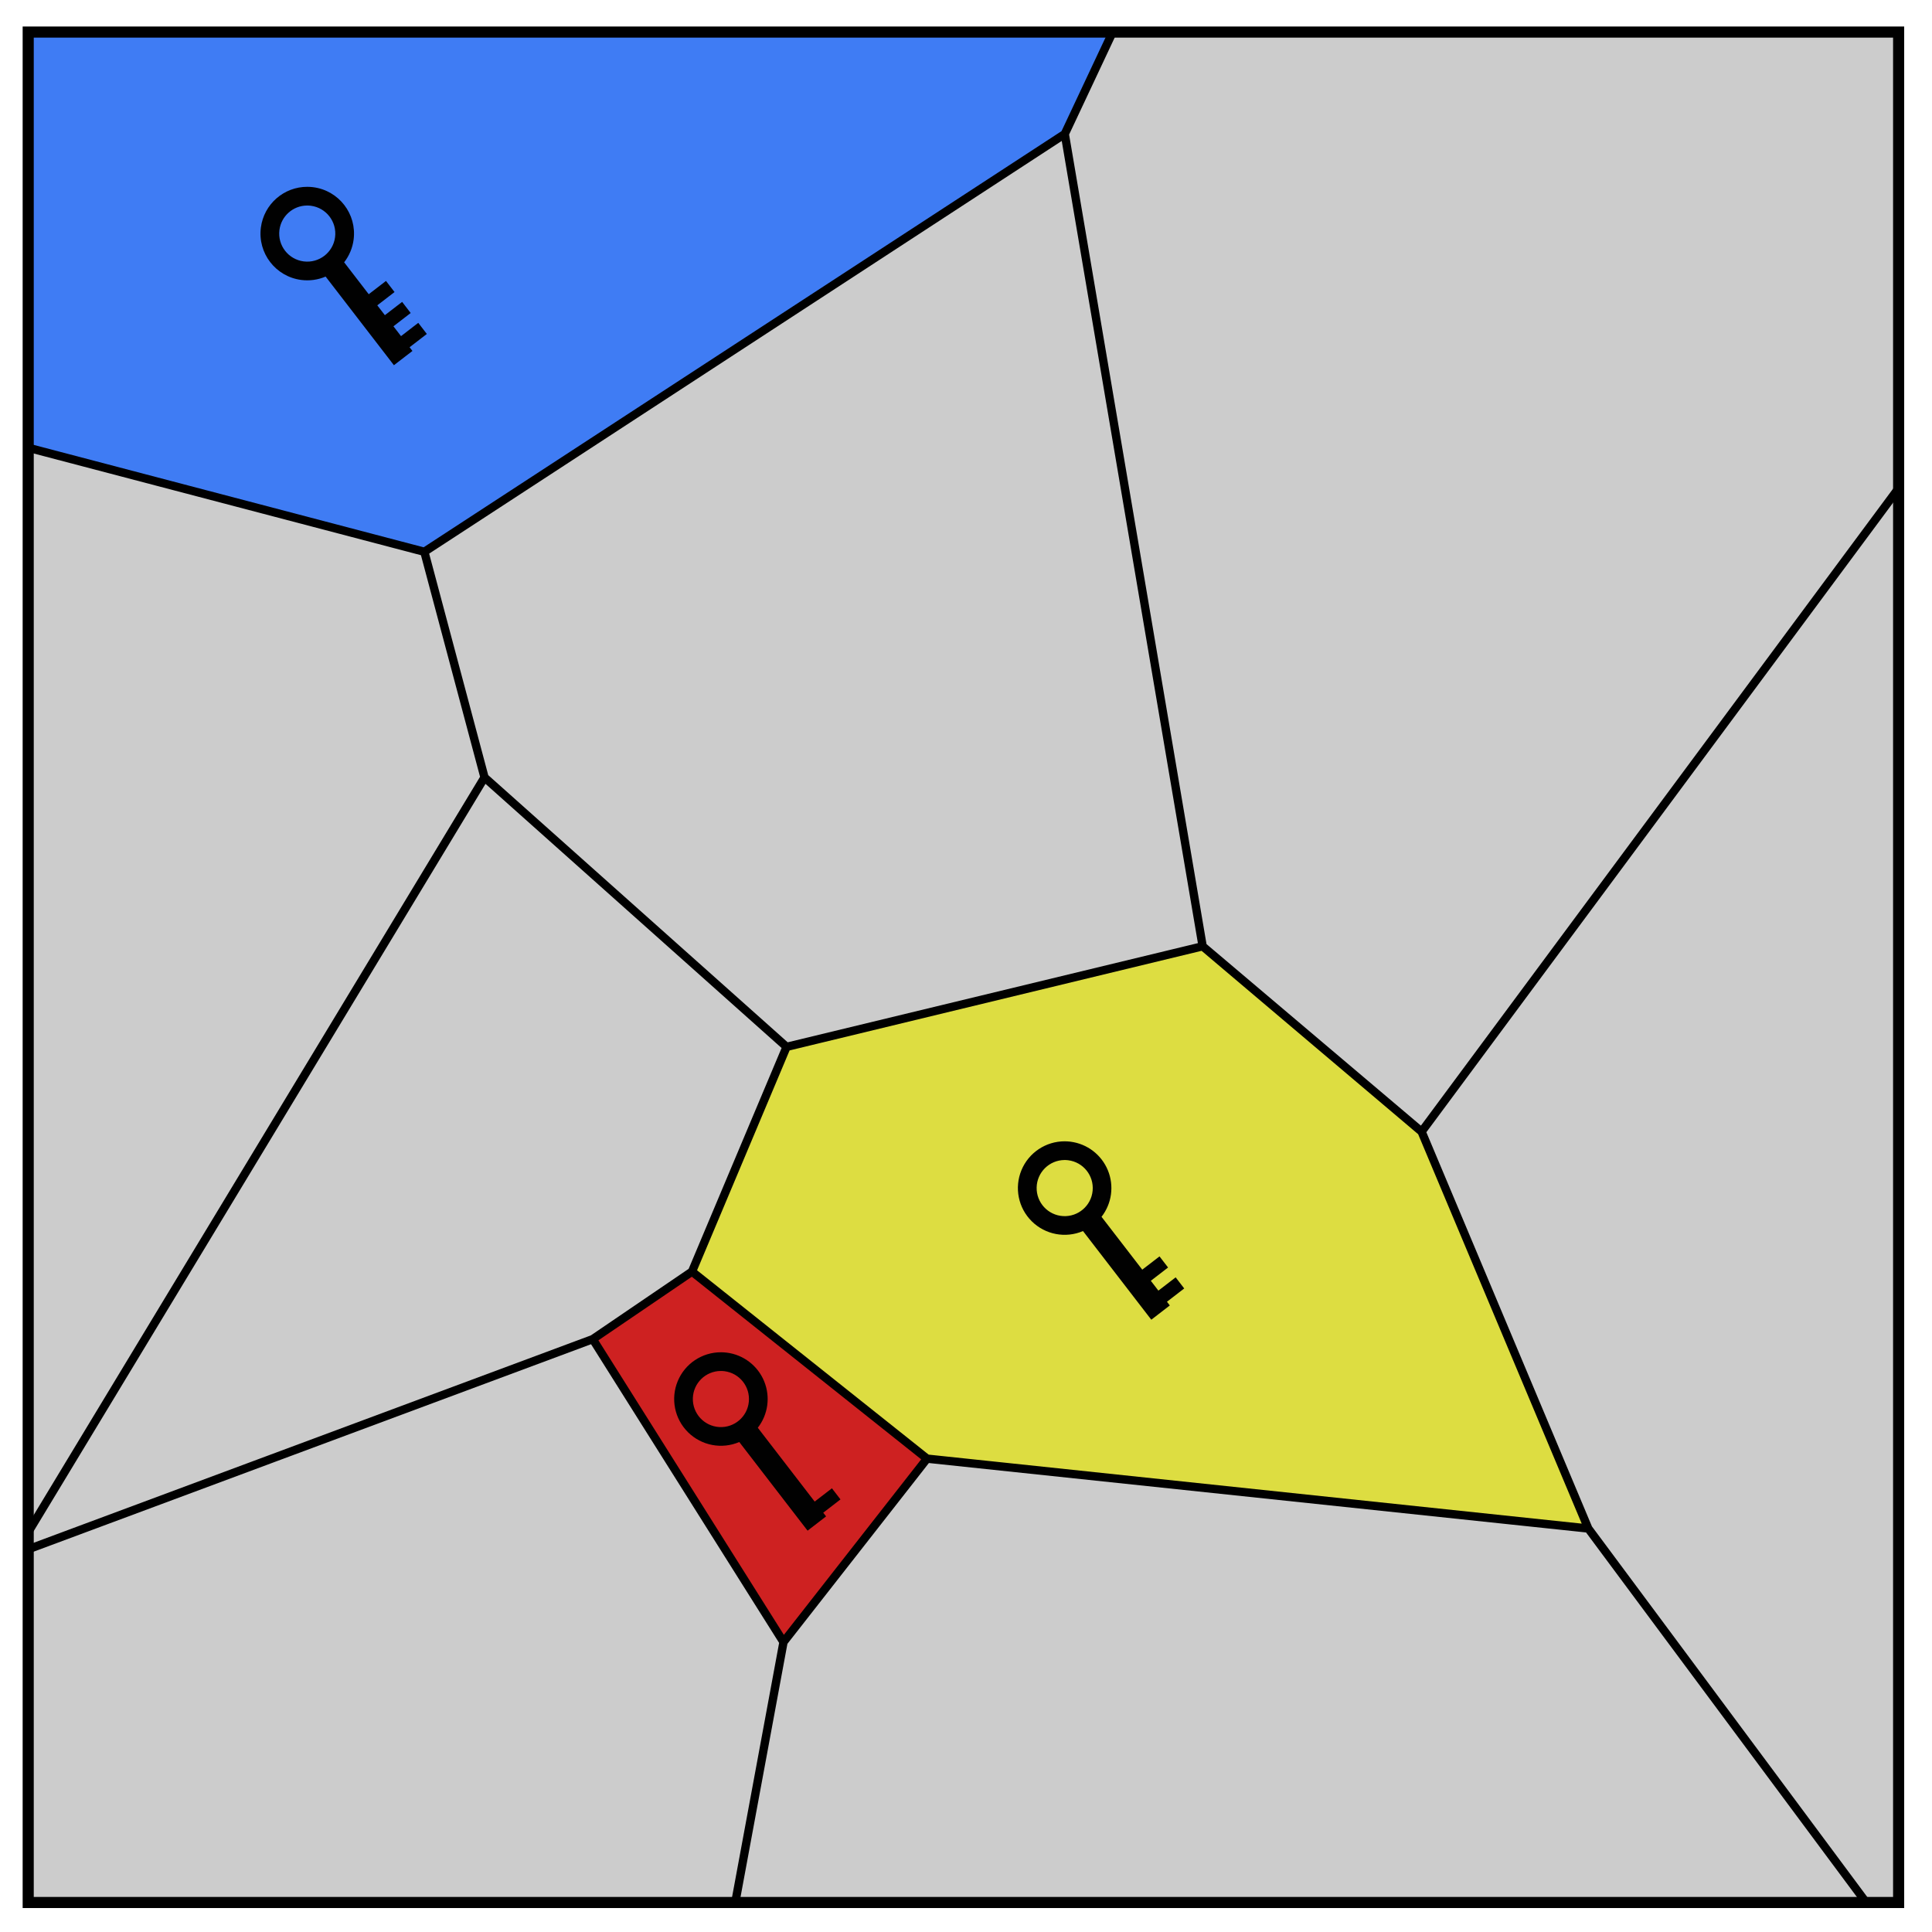
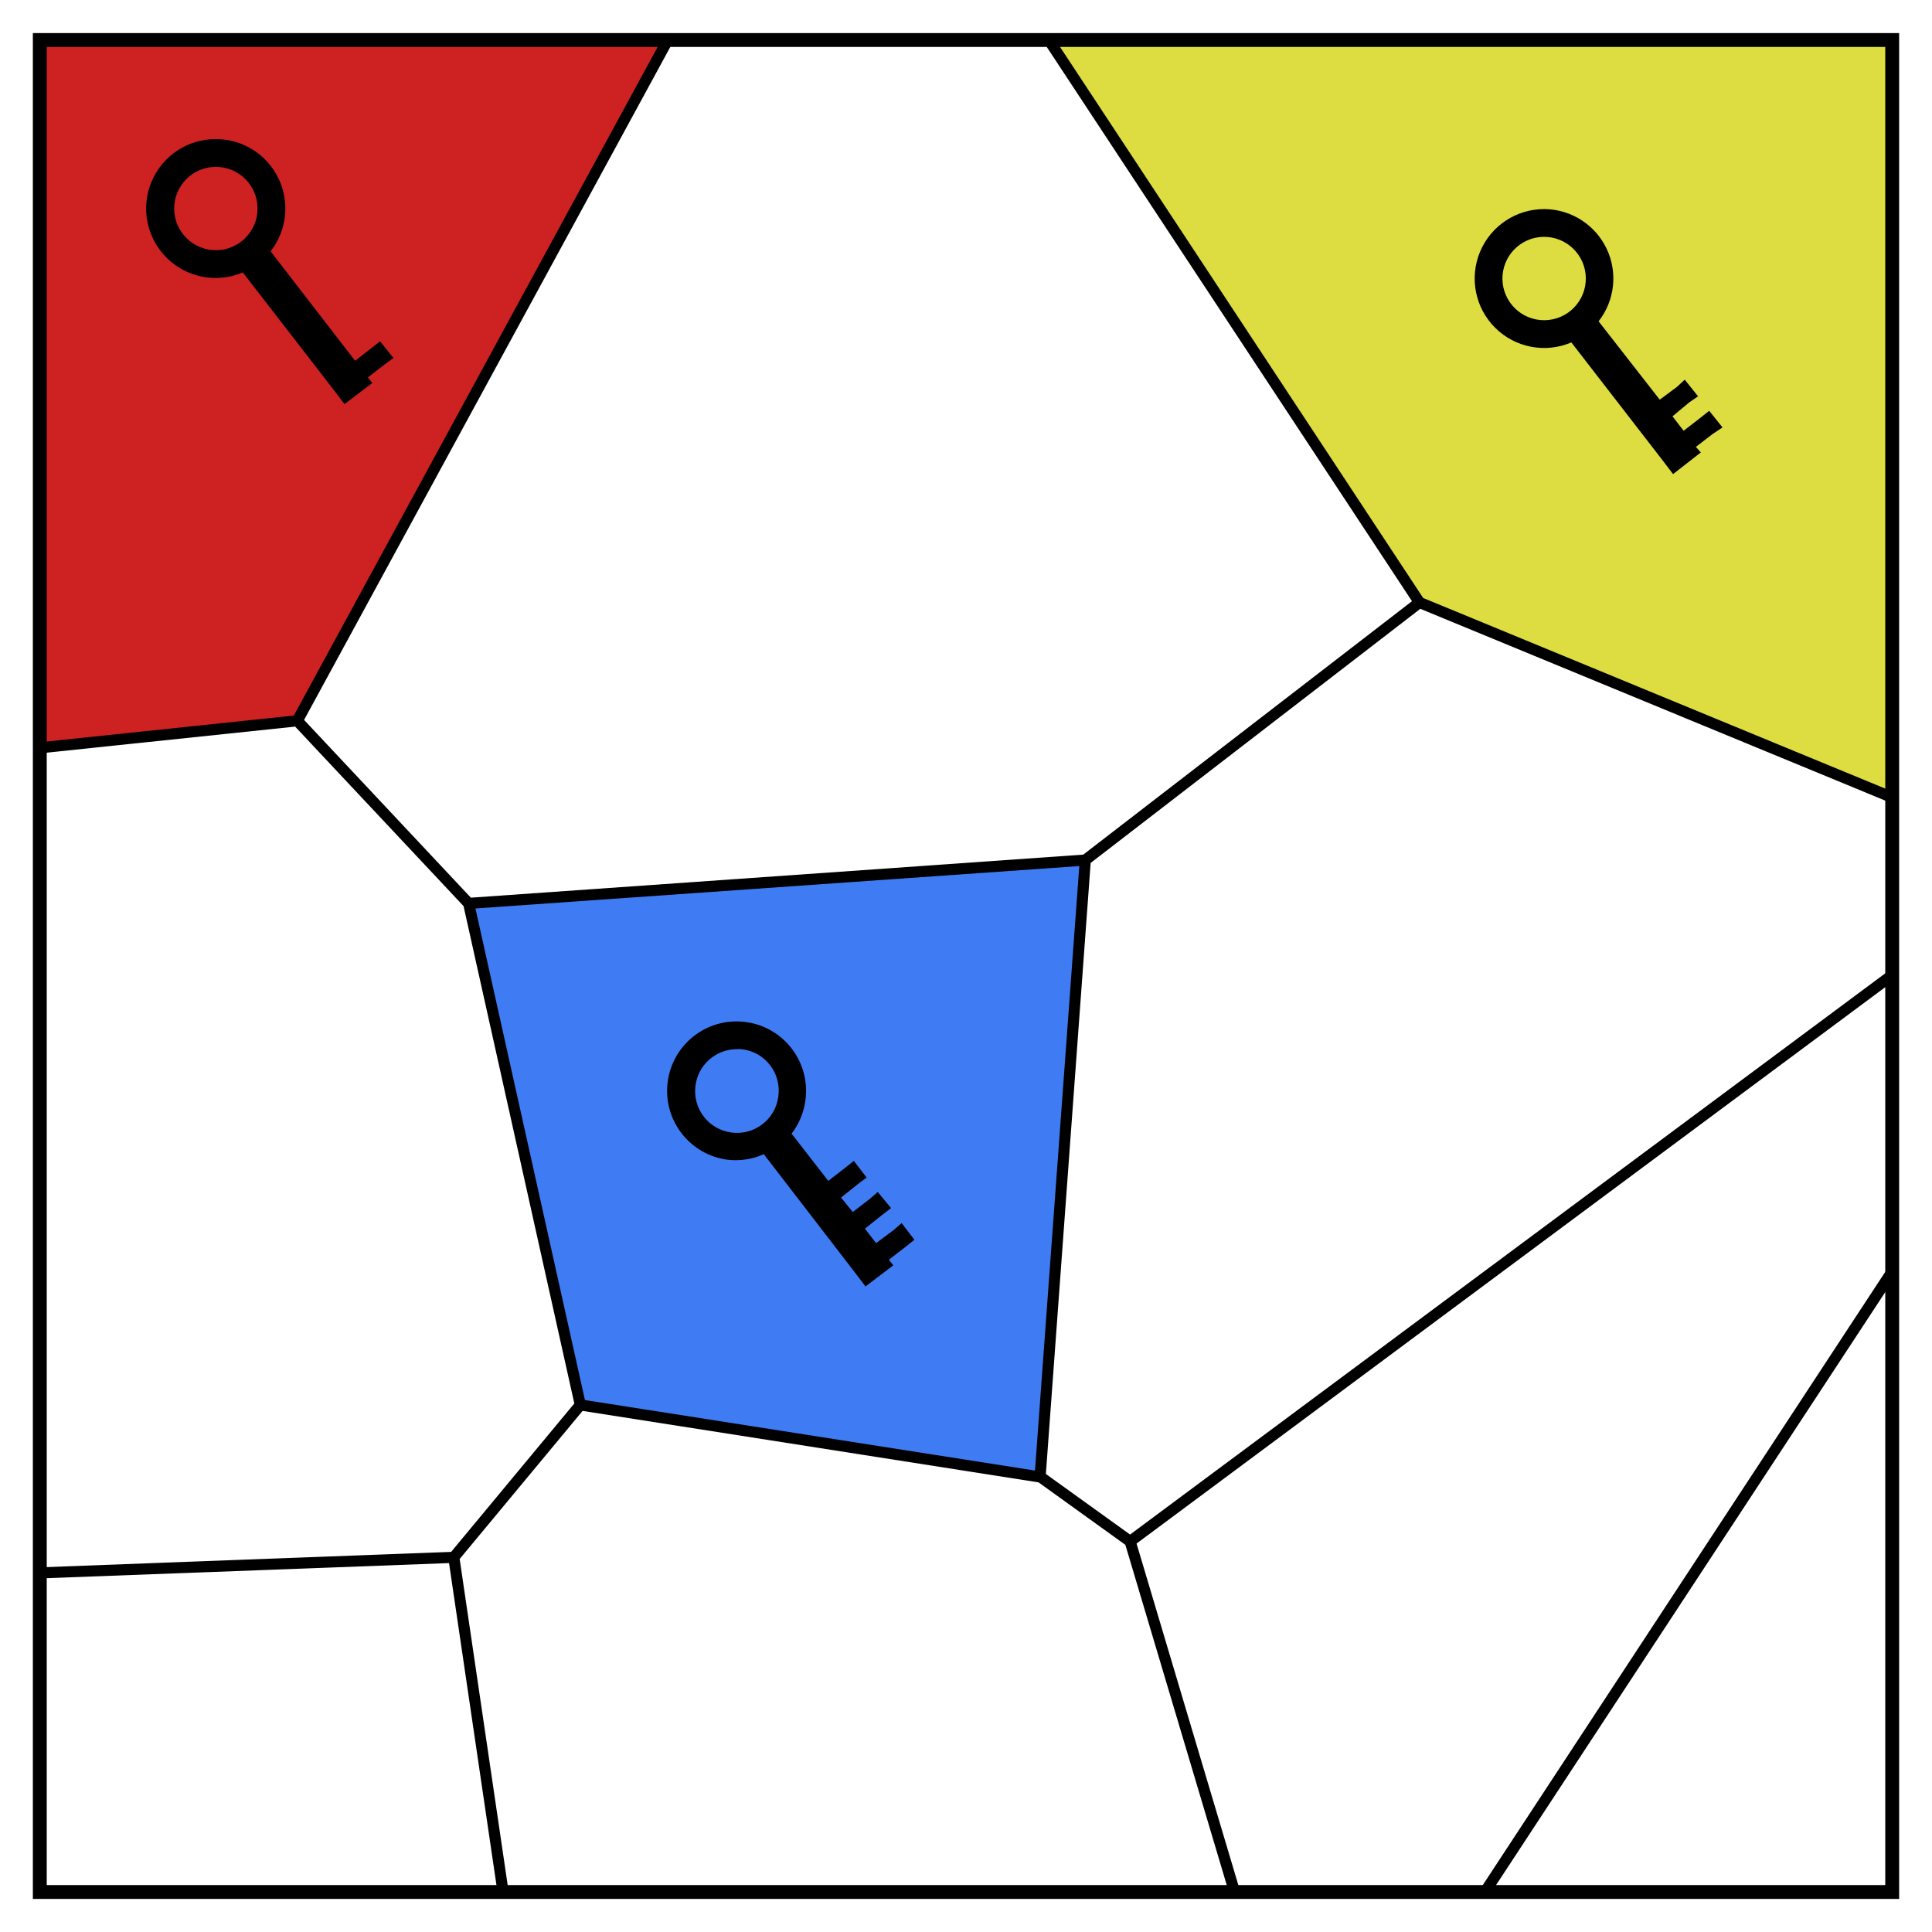
- <svg xmlns="http://www.w3.org/2000/svg" fill="none" viewBox="0 0 348 348">
-   <path fill="#ccc" d="M200.42 5.776l-8.627 18.357 24.834 146.314 39.438 33.392 85.925-115.9V5.776z" />
-   <path fill="#ce2121" d="M166.98 262.737l-42.333-33.694-17.877 12.166 34.358 54.566z" />
-   <path fill="#ccc" d="M132.442 342.686l8.686-46.911-34.358-54.566L5.08 279.06v63.626z" />
-   <path fill="#3f7cf4" d="M5.08 80.651l71.356 18.74 115.357-75.258 8.627-18.357H5.08z" />
-   <path fill="#dddd41" d="M286.091 275.321l-30.026-71.482-39.438-33.392-74.946 18.12-17.034 40.476 42.333 33.694z" />
-   <path fill="#ccc" d="M336.143 342.686l-50.052-67.365-119.11-12.584-25.853 33.038-8.686 46.911zM5.08 275.978L87.275 140.03 76.436 99.39 5.08 80.651zM341.99 87.939l-85.925 115.9 30.026 71.482 50.052 67.365h5.847z" />
-   <path fill="#ccc" d="M216.627 170.447L191.793 24.133 76.436 99.391l10.839 40.639 54.406 48.536zM5.08 279.06l101.69-37.85 17.877-12.167 17.034-40.477-54.406-48.536L5.08 275.978z" />
-   <path stroke="#000" stroke-width="1.5" d="M76.436 99.391L5.08 80.651m0 195.327L87.275 140.03M5.08 279.06l101.69-37.85m0 0l34.358 54.565M87.275 140.03L76.436 99.39m10.839 40.64l54.406 48.536M106.77 241.21l17.877-12.167M76.436 99.391l115.357-75.258m-50.665 271.642l25.852-33.038m-25.852 33.038l-8.686 46.911m-7.795-113.643l42.333 33.694m-42.333-33.694l17.034-40.477m0 0l74.946-18.119m-49.647 92.29l119.111 12.584m-69.464-104.874L191.793 24.133m24.834 146.314l39.438 33.392M191.793 24.133l8.627-18.357m55.645 198.064L341.99 87.938M256.065 203.84l30.026 71.481m0 0l50.052 67.365" />
-   <path stroke="#000" stroke-width="2" d="M5.08 5.776h336.91v336.91H5.08z" />
-   <path fill="#010101" d="M55.38 33.65a8.422 8.422 0 00-8.39 7.34 8.422 8.422 0 007.27 9.436 8.422 8.422 0 004.392-.608l11.018 14.3 1.284 1.666 3.336-2.568-.514-.668 2.106-1.622 1-.772-1.54-2-1.002.768-2.106 1.624-1.366-1.772 2.106-1.624 1-.77-1.54-2.002-1.002.77-2.106 1.622-1.366-1.772 2.106-1.622 1-.772-1.54-2-1 .77-2.108 1.622-4.428-5.748a8.422 8.422 0 001.706-4.092 8.422 8.422 0 00-7.27-9.436 8.422 8.422 0 00-.056-.008 8.422 8.422 0 00-.99-.06zm-.08 3.37a5.054 5.054 0 01.654.036 5.054 5.054 0 01.04.006 5.054 5.054 0 014.36 5.66 5.054 5.054 0 01-5.66 4.362 5.054 5.054 0 01-4.362-5.66 5.054 5.054 0 014.966-4.404zM191.803 205.577a8.422 8.422 0 103.272 16.168l11.016 14.3 1.286 1.668 3.334-2.57-.512-.668 2.106-1.622 1-.772-1.54-2-1.004.77-2.106 1.622-1.364-1.772 2.106-1.622 1-.772-1.542-2-1 .77-2.106 1.62-7.338-9.52a8.424 8.424 0 00-5.562-13.528l-.056-.008c-.33-.04-.66-.06-.99-.062zm-.082 3.37c.22 0 .44.01.656.038l.038.004a5.054 5.054 0 11-.694-.04zM129.89 243.576a8.422 8.422 0 103.272 16.168l11.016 14.3 1.286 1.666 3.336-2.57-.514-.666 2.106-1.622 1-.772-1.54-2-1.002.768-2.106 1.624-10.246-13.3a8.424 8.424 0 00-5.562-13.528l-.056-.004a8.63 8.63 0 00-.99-.064zm-.082 3.37c.22-.002.44.01.656.036l.04.006a5.054 5.054 0 11-.696-.042z" />
+ <svg xmlns="http://www.w3.org/2000/svg" stroke-linecap="round" viewBox="-.25 -.01 348 348">
+   <path fill="#3f7cf4" d="M187.096 266.011l8.141-111.103-111.076 7.806 20.12 90.337z" />
+   <path fill="#dddd41" d="M188.665 7.194l66.766 101.312 85.151 35.127V7.194z" />
+   <path fill="#ce2121" d="M6.919 134.693l46.379-4.87L120.03 7.194H6.919z" />
+   <path fill="none" stroke="#000" stroke-width="2.5" d="M6.919 7.194H340.581v333.592H6.919z" />
+   <path fill="none" stroke="#000" stroke-width="2" d="M6.919 134.693l46.379-4.87M6.919 283.308l74.573-2.802m0 0l8.875 60.28m-8.875-60.28l22.789-27.455M53.298 129.822L120.03 7.194M53.298 129.822l30.864 32.892M84.162 162.715l20.12 90.337M84.162 162.715l111.076-7.806m-90.956 98.143l82.815 12.977M195.238 154.909l-8.141 111.086M195.238 154.909l60.193-46.403m-68.301 157.489l16.183 11.642m0-0l18.819 63.149m-18.819-63.149L340.581 175.625M188.665 7.194l66.766 101.312M267.209 340.786l73.372-111.787m-85.151-120.493l85.151 35.127" />
+   <path d="M132.526 183.971a12.512 12.51 0 00-12.512 10.909 12.512 12.51 0 0010.811 14.011 12.512 12.51 0 006.506-1.001l16.416 21.317 1.902 2.502 5.005-3.803-.801-1.001 3.103-2.402 1.502-1.201-2.302-3.002-1.502 1.301-3.103 2.302-2.002-2.602 3.003-2.402 1.702-1.301-2.402-2.902-1.502 1.301-3.003 2.302-2.102-2.602 3.003-2.402 1.602-1.201-2.302-3.002-1.502 1.201-3.103 2.402-6.607-8.507a12.512 12.51 0 002.502-6.105 12.512 12.51 0 00-10.811-14.011 12.512 12.51 0 00-1.502-.1zm-.2 5.004a7.507 7.506 0 011.001 0 7.507 7.506 0 016.606 8.607 7.507 7.506 0 01-8.408 6.405 7.507 7.506 0 01-6.506-8.406 7.507 7.506 0 017.307-6.605zM277.985 37.651a12.512 12.51 0 104.805 24.019l16.416 21.216 1.902 2.502 5.005-3.903-.901-1.001 3.003-2.302 1.802-1.201-2.402-3.002-1.501 1.201-3.103 2.402-2.002-2.602 3.003-2.502 1.602-1.101-2.402-3.002-1.401 1.301-3.103 2.302-11.011-14.111a12.512 12.51 0 00-9.61-20.216zm-.2 5.004a7.508 7.506 0 11.2 15.012 7.508 7.506 0 01-.2-15.012zM38.683 25.041a12.512 12.51 0 104.805 24.019l16.416 21.216 1.902 2.502 5.005-3.803-.801-1.001 3.103-2.402 1.502-1.101-2.402-3.002-1.401 1.101-3.103 2.402-15.215-19.715a12.512 12.51 0 00-9.81-20.216zm-.1 5.004a7.508 7.506 0 11.1 15.012 7.508 7.506 0 01-.1-15.012z" />
</svg>
